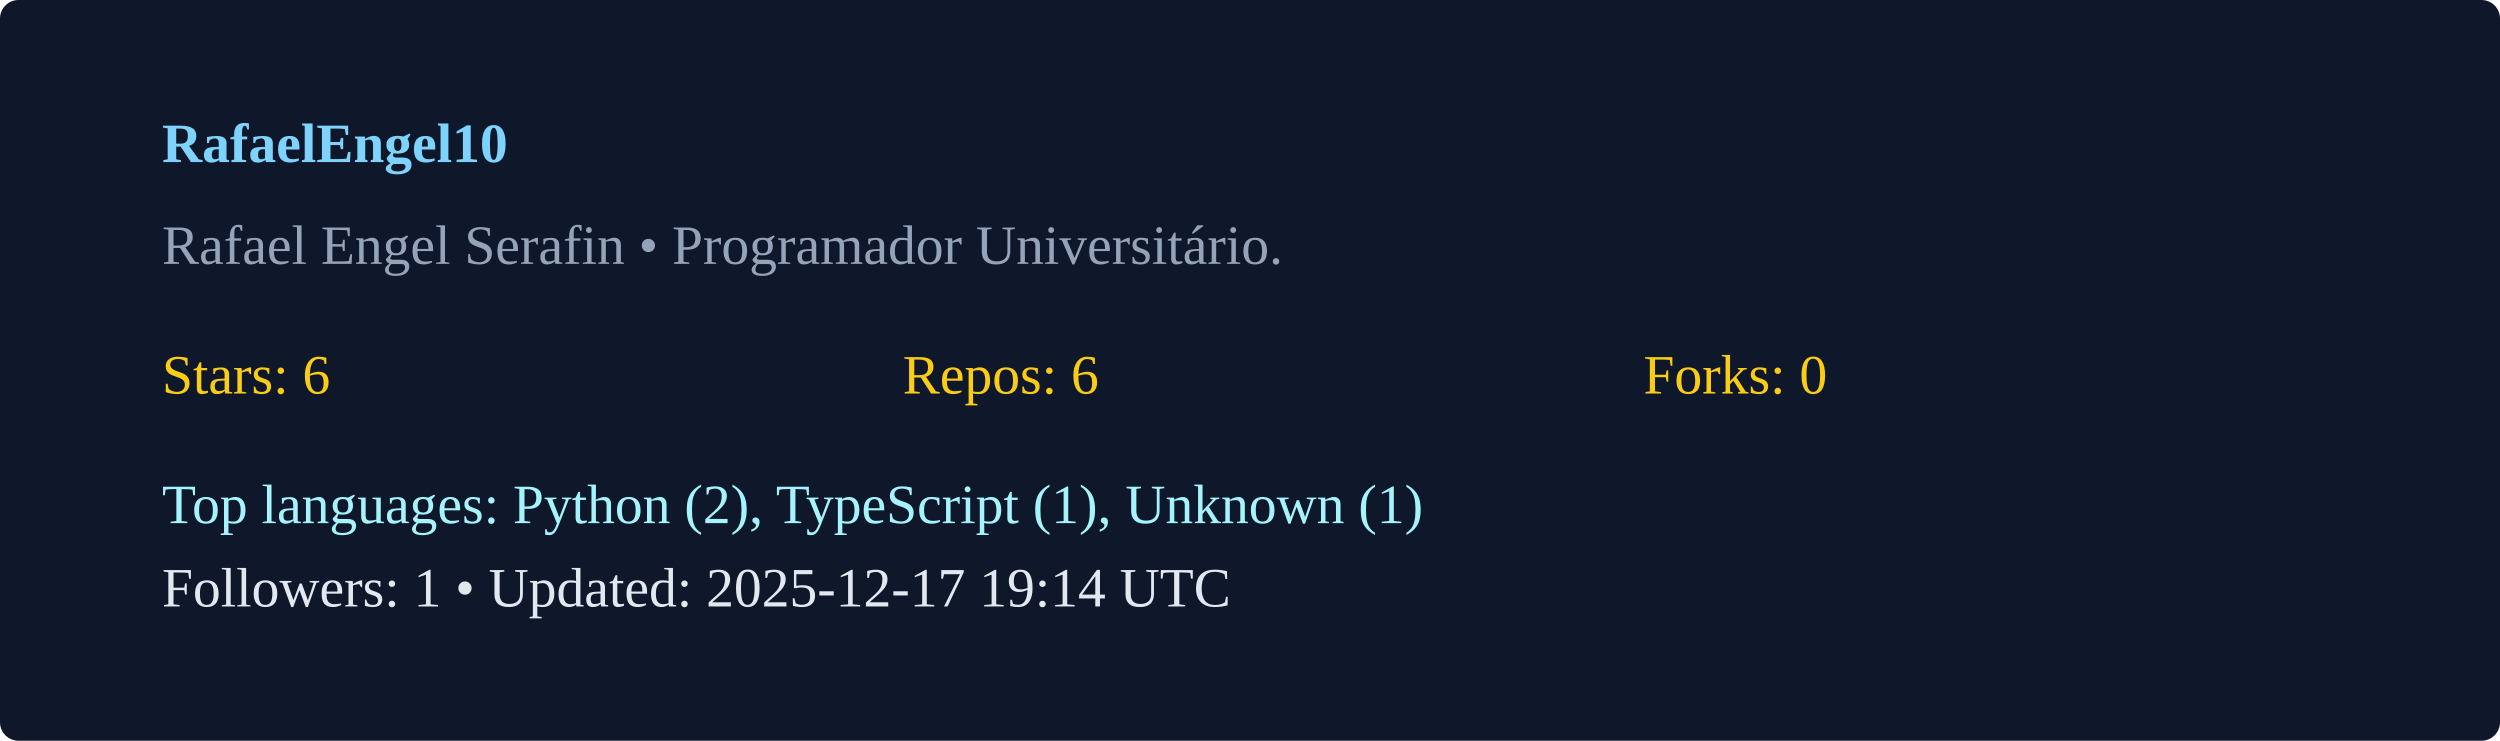
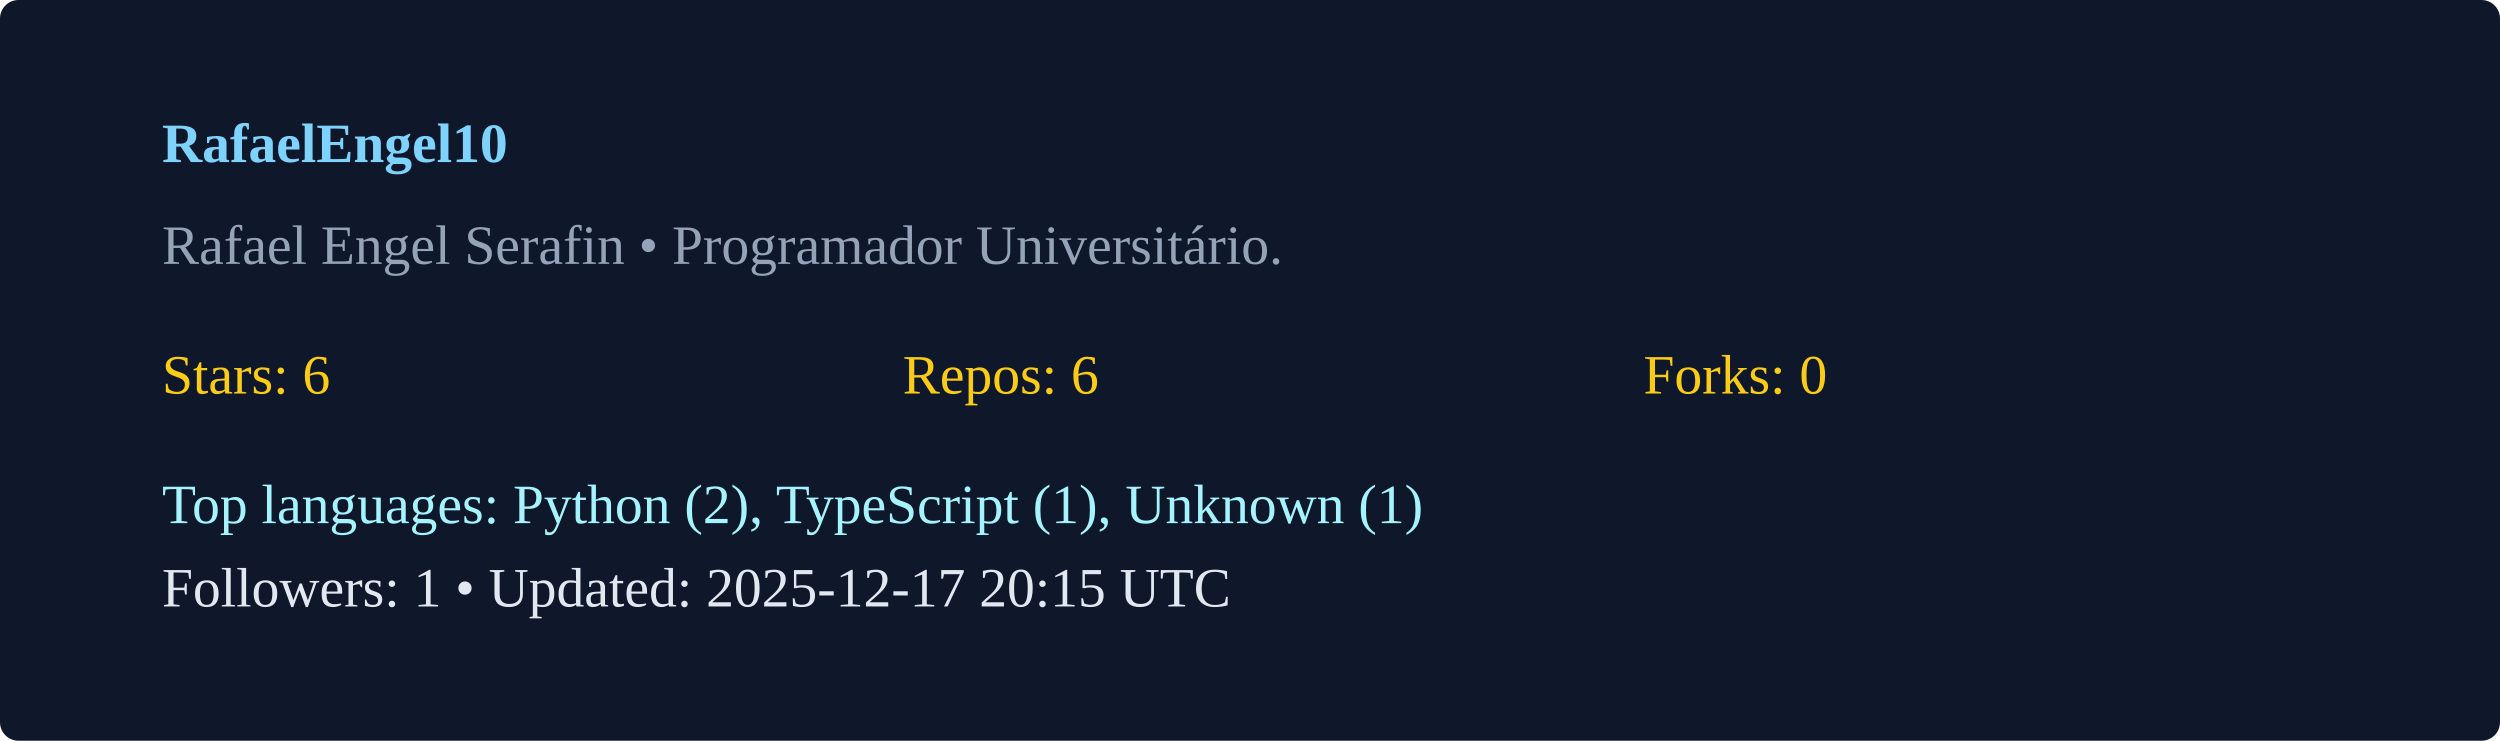
<svg xmlns="http://www.w3.org/2000/svg" width="540" height="160" viewBox="0 0 540 160">
  <rect width="100%" height="100%" rx="4" fill="#0f172a" />
  <g transform="translate(35,35)">
    <text x="0" y="0" fill="#7dd3fc" font-weight="600">RafaelEngel10</text>
    <text x="0" y="22" fill="#94a3b8">Rafael Engel Serafin  • Programador Universitário. </text>
    <g transform="translate(0,50)">
      <text x="0" y="0" fill="#facc15">Stars: 6</text>
      <text x="160" y="0" fill="#facc15">Repos: 6</text>
      <text x="320" y="0" fill="#facc15">Forks: 0</text>
      <text x="0" y="28" fill="#a5f3fc">Top languages: Python (2), TypeScript (1), Unknown (1)</text>
-       <text x="0" y="46" fill="#e2e8f0">Followers: 1 • Updated: 2025-12-17 19:14 UTC</text>
+       <text x="0" y="46" fill="#e2e8f0">Followers: 1 • Updated: 2025-12-17 20:15 UTC</text>
    </g>
  </g>
</svg>
